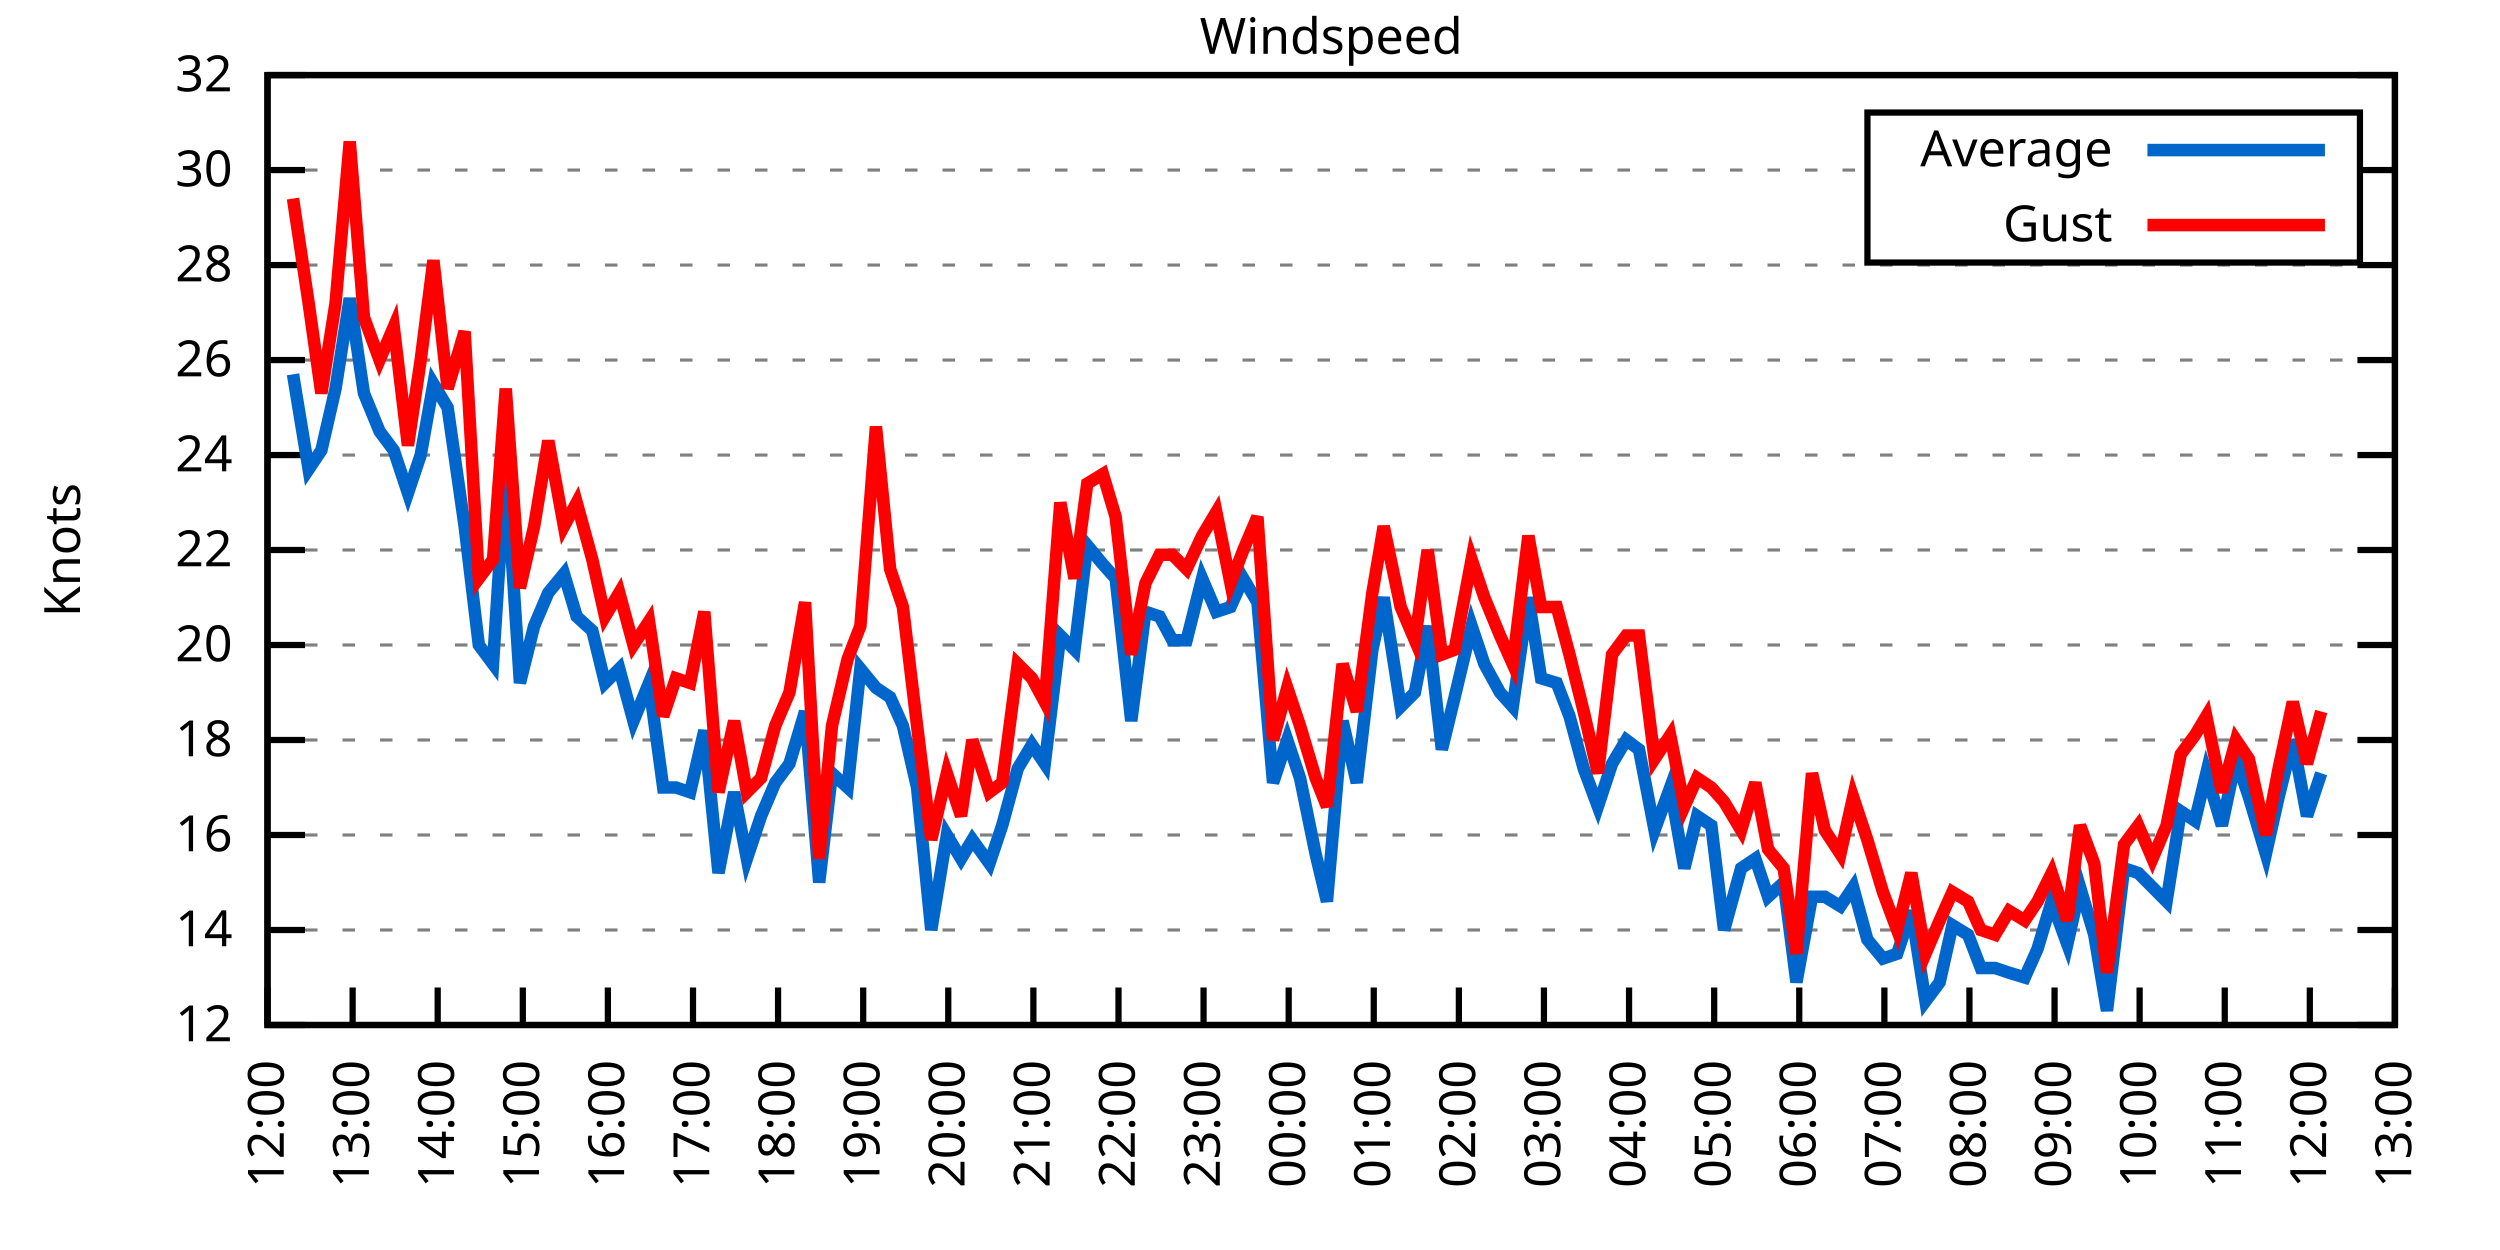
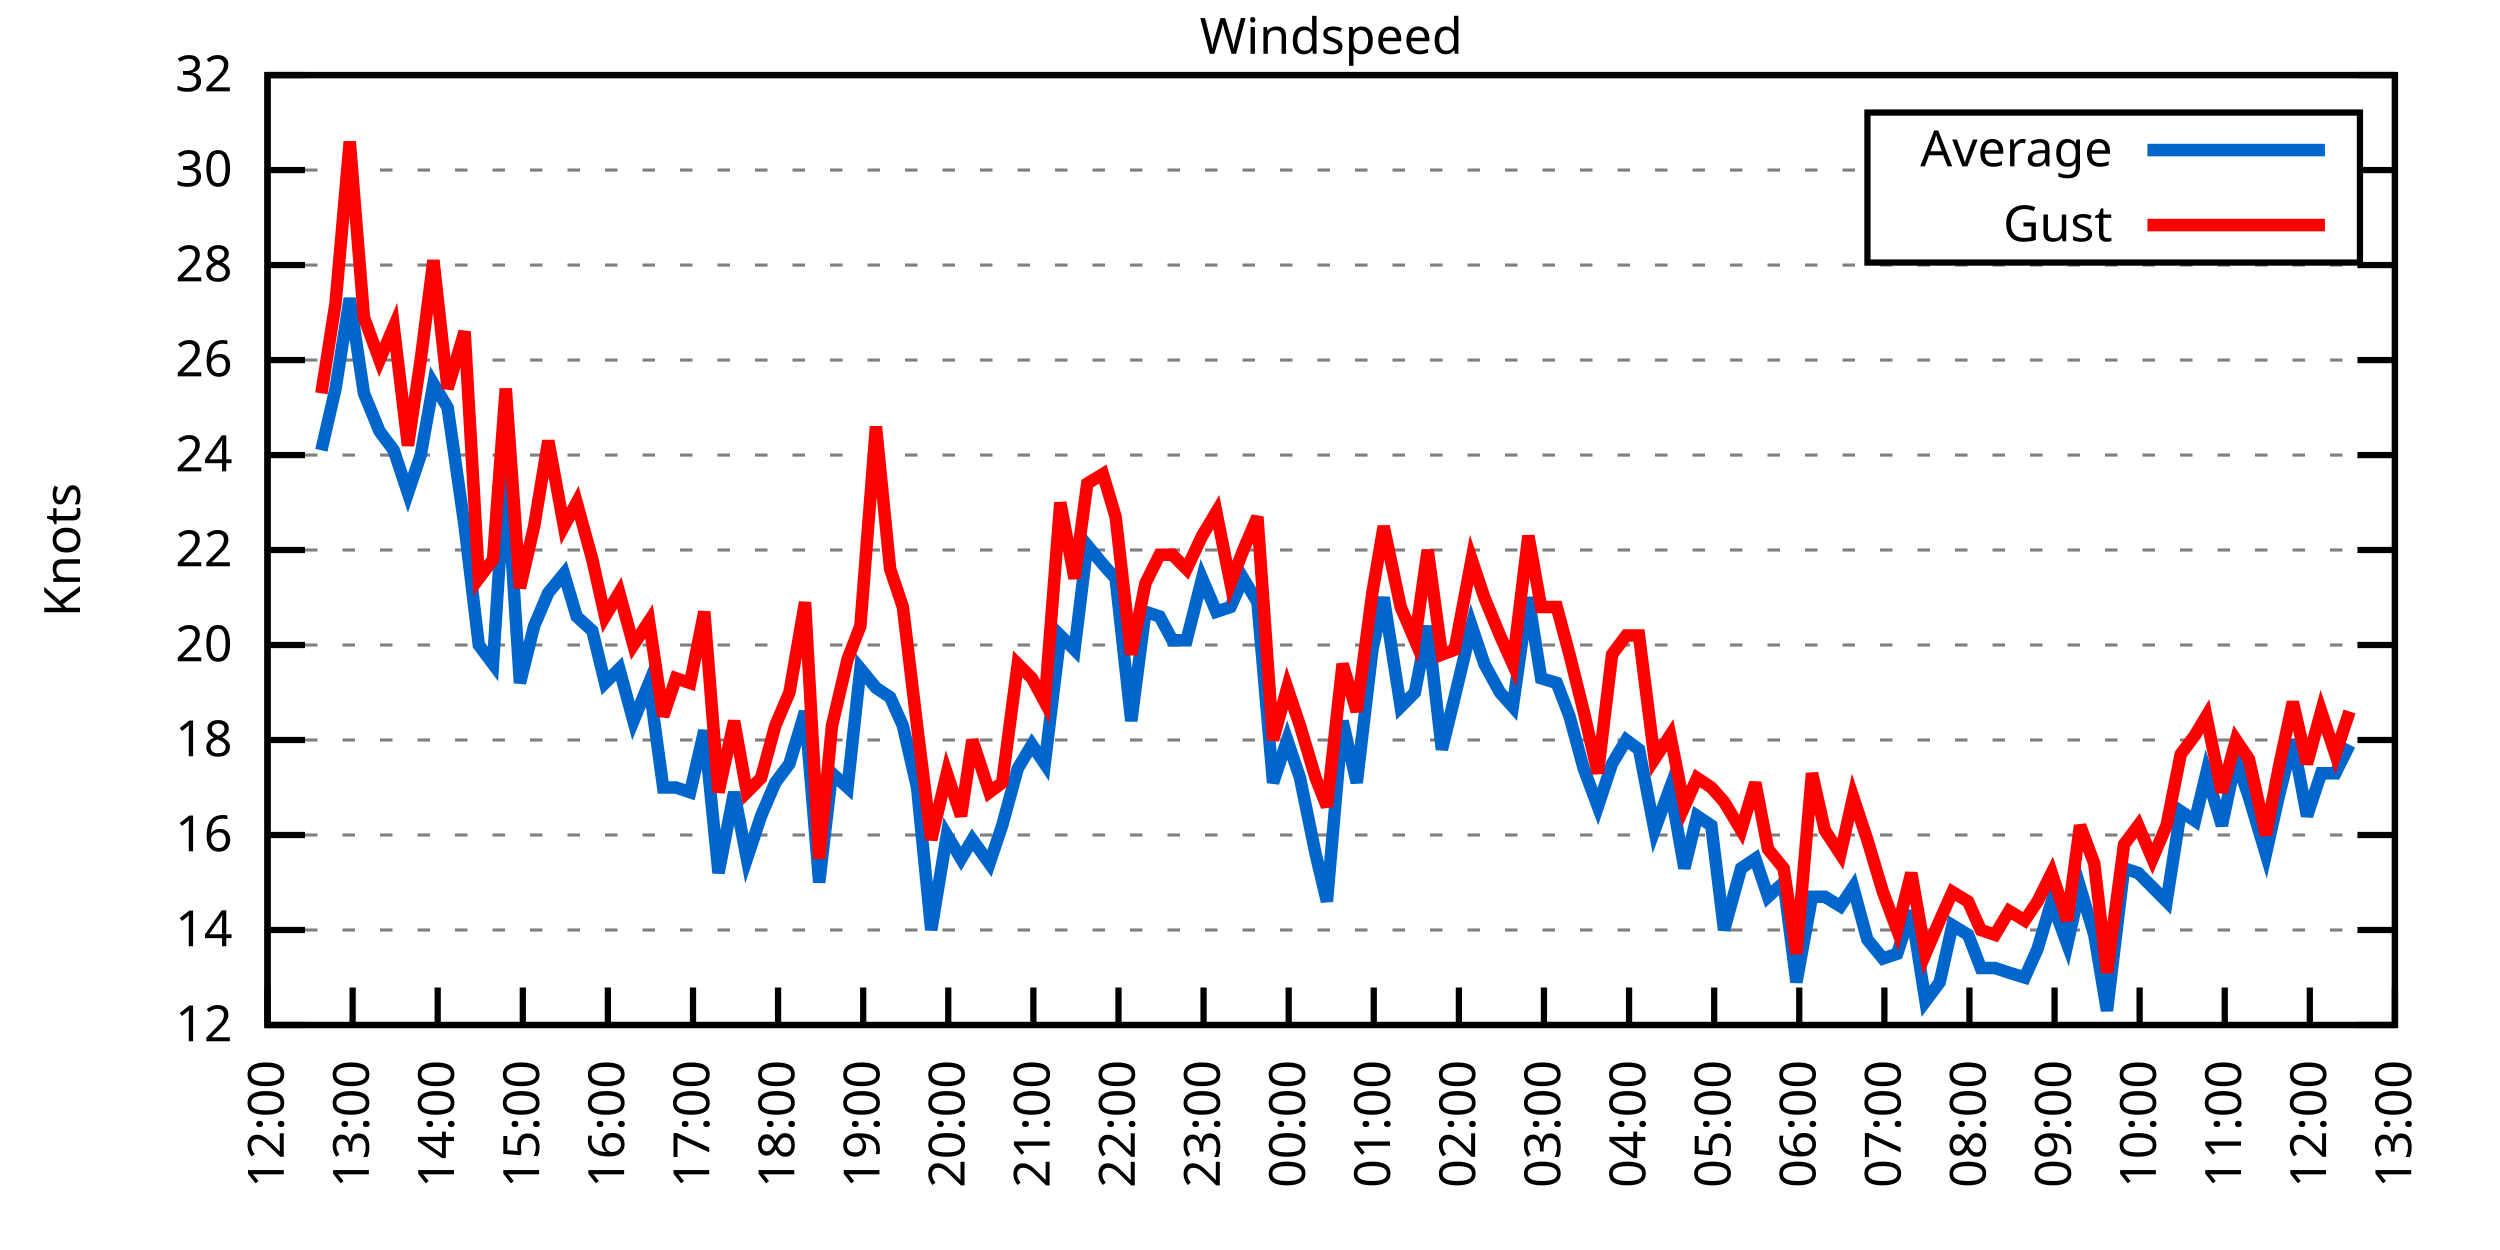
<svg xmlns="http://www.w3.org/2000/svg" xmlns:xlink="http://www.w3.org/1999/xlink" width="400" height="200" viewBox="0 0 400 200">
  <g id="gnuplot_canvas">
    <rect x="0" y="0" width="400" height="200" fill="none" />
    <defs>
      <circle id="gpDot" r="0.5" stroke-width="0.5" stroke="currentColor" />
      <path id="gpPt0" stroke-width="0.333" stroke="currentColor" d="M-1,0 h2 M0,-1 v2" />
      <path id="gpPt1" stroke-width="0.333" stroke="currentColor" d="M-1,-1 L1,1 M1,-1 L-1,1" />
      <path id="gpPt2" stroke-width="0.333" stroke="currentColor" d="M-1,0 L1,0 M0,-1 L0,1 M-1,-1 L1,1 M-1,1 L1,-1" />
      <rect id="gpPt3" stroke-width="0.333" stroke="currentColor" x="-1" y="-1" width="2" height="2" />
      <rect id="gpPt4" stroke-width="0.333" stroke="currentColor" fill="currentColor" x="-1" y="-1" width="2" height="2" />
      <circle id="gpPt5" stroke-width="0.333" stroke="currentColor" cx="0" cy="0" r="1" />
      <use xlink:href="#gpPt5" id="gpPt6" fill="currentColor" stroke="none" />
      <path id="gpPt7" stroke-width="0.333" stroke="currentColor" d="M0,-1.33 L-1.33,0.67 L1.33,0.67 z" />
      <use xlink:href="#gpPt7" id="gpPt8" fill="currentColor" stroke="none" />
      <use xlink:href="#gpPt7" id="gpPt9" stroke="currentColor" transform="rotate(180)" />
      <use xlink:href="#gpPt9" id="gpPt10" fill="currentColor" stroke="none" />
      <use xlink:href="#gpPt3" id="gpPt11" stroke="currentColor" transform="rotate(45)" />
      <use xlink:href="#gpPt11" id="gpPt12" fill="currentColor" stroke="none" />
      <path id="gpPt13" stroke-width="0.333" stroke="currentColor" d="M0,1.330 L1.265,0.411 L0.782,-1.067 L-0.782,-1.076 L-1.265,0.411 z" />
      <use xlink:href="#gpPt13" id="gpPt14" fill="currentColor" stroke="none" />
      <filter id="textbox" filterUnits="objectBoundingBox" x="0" y="0" height="1" width="1">
        <feFlood flood-color="white" flood-opacity="1" result="bgnd" />
        <feComposite in="SourceGraphic" in2="bgnd" operator="atop" />
      </filter>
      <filter id="greybox" filterUnits="objectBoundingBox" x="0" y="0" height="1" width="1">
        <feFlood flood-color="lightgrey" flood-opacity="1" result="grey" />
        <feComposite in="SourceGraphic" in2="grey" operator="atop" />
      </filter>
    </defs>
    <g fill="none" color="white" stroke="currentColor" stroke-width="1.00" stroke-linecap="butt" stroke-linejoin="miter">
</g>
    <g fill="none" color="black" stroke="currentColor" stroke-width="1.00" stroke-linecap="butt" stroke-linejoin="miter">
      <g stroke="none" shape-rendering="crispEdges">
        <polygon fill="rgb(255, 255, 255)" points="42.80,164.00 383.18,164.00 383.18,12.02 42.80,12.02 " />
      </g>
    </g>
    <g fill="none" color="black" stroke="currentColor" stroke-width="1.00" stroke-linecap="butt" stroke-linejoin="miter">
</g>
    <g fill="none" color="black" stroke="black" stroke-width="0.50" stroke-linecap="butt" stroke-linejoin="miter">
</g>
    <g fill="none" color="gray" stroke="currentColor" stroke-width="0.50" stroke-linecap="butt" stroke-linejoin="miter">
      <path stroke="gray" stroke-dasharray="2,4" class="gridline" d="M42.80,164.00 L383.19,164.00  " />
    </g>
    <g fill="none" color="gray" stroke="gray" stroke-width="1.00" stroke-linecap="butt" stroke-linejoin="miter">
</g>
    <g fill="none" color="black" stroke="currentColor" stroke-width="1.00" stroke-linecap="butt" stroke-linejoin="miter">
      <path stroke="black" d="M42.80,164.00 L48.80,164.00 M383.19,164.00 L377.19,164.00  " />
      <g transform="translate(37.20,166.60)" stroke="none" fill="black" font-family="Sans" font-size="8.00" text-anchor="end">
        <text>
          <tspan font-family="Sans"> 12</tspan>
        </text>
      </g>
    </g>
    <g fill="none" color="black" stroke="currentColor" stroke-width="1.00" stroke-linecap="butt" stroke-linejoin="miter">
</g>
    <g fill="none" color="black" stroke="black" stroke-width="0.50" stroke-linecap="butt" stroke-linejoin="miter">
</g>
    <g fill="none" color="gray" stroke="currentColor" stroke-width="0.50" stroke-linecap="butt" stroke-linejoin="miter">
      <path stroke="gray" stroke-dasharray="2,4" class="gridline" d="M42.80,148.80 L383.19,148.80  " />
    </g>
    <g fill="none" color="gray" stroke="gray" stroke-width="1.00" stroke-linecap="butt" stroke-linejoin="miter">
</g>
    <g fill="none" color="black" stroke="currentColor" stroke-width="1.00" stroke-linecap="butt" stroke-linejoin="miter">
      <path stroke="black" d="M42.80,148.80 L48.80,148.80 M383.19,148.80 L377.19,148.80  " />
      <g transform="translate(37.20,151.40)" stroke="none" fill="black" font-family="Sans" font-size="8.00" text-anchor="end">
        <text>
          <tspan font-family="Sans"> 14</tspan>
        </text>
      </g>
    </g>
    <g fill="none" color="black" stroke="currentColor" stroke-width="1.00" stroke-linecap="butt" stroke-linejoin="miter">
</g>
    <g fill="none" color="black" stroke="black" stroke-width="0.50" stroke-linecap="butt" stroke-linejoin="miter">
</g>
    <g fill="none" color="gray" stroke="currentColor" stroke-width="0.50" stroke-linecap="butt" stroke-linejoin="miter">
      <path stroke="gray" stroke-dasharray="2,4" class="gridline" d="M42.80,133.60 L383.19,133.60  " />
    </g>
    <g fill="none" color="gray" stroke="gray" stroke-width="1.00" stroke-linecap="butt" stroke-linejoin="miter">
</g>
    <g fill="none" color="black" stroke="currentColor" stroke-width="1.00" stroke-linecap="butt" stroke-linejoin="miter">
      <path stroke="black" d="M42.80,133.60 L48.80,133.60 M383.19,133.60 L377.19,133.60  " />
      <g transform="translate(37.20,136.20)" stroke="none" fill="black" font-family="Sans" font-size="8.00" text-anchor="end">
        <text>
          <tspan font-family="Sans"> 16</tspan>
        </text>
      </g>
    </g>
    <g fill="none" color="black" stroke="currentColor" stroke-width="1.00" stroke-linecap="butt" stroke-linejoin="miter">
</g>
    <g fill="none" color="black" stroke="black" stroke-width="0.50" stroke-linecap="butt" stroke-linejoin="miter">
</g>
    <g fill="none" color="gray" stroke="currentColor" stroke-width="0.50" stroke-linecap="butt" stroke-linejoin="miter">
      <path stroke="gray" stroke-dasharray="2,4" class="gridline" d="M42.80,118.40 L383.19,118.40  " />
    </g>
    <g fill="none" color="gray" stroke="gray" stroke-width="1.00" stroke-linecap="butt" stroke-linejoin="miter">
</g>
    <g fill="none" color="black" stroke="currentColor" stroke-width="1.00" stroke-linecap="butt" stroke-linejoin="miter">
      <path stroke="black" d="M42.80,118.40 L48.80,118.40 M383.19,118.40 L377.19,118.40  " />
      <g transform="translate(37.20,121.00)" stroke="none" fill="black" font-family="Sans" font-size="8.00" text-anchor="end">
        <text>
          <tspan font-family="Sans"> 18</tspan>
        </text>
      </g>
    </g>
    <g fill="none" color="black" stroke="currentColor" stroke-width="1.00" stroke-linecap="butt" stroke-linejoin="miter">
</g>
    <g fill="none" color="black" stroke="black" stroke-width="0.50" stroke-linecap="butt" stroke-linejoin="miter">
</g>
    <g fill="none" color="gray" stroke="currentColor" stroke-width="0.50" stroke-linecap="butt" stroke-linejoin="miter">
      <path stroke="gray" stroke-dasharray="2,4" class="gridline" d="M42.80,103.20 L383.19,103.20  " />
    </g>
    <g fill="none" color="gray" stroke="gray" stroke-width="1.00" stroke-linecap="butt" stroke-linejoin="miter">
</g>
    <g fill="none" color="black" stroke="currentColor" stroke-width="1.00" stroke-linecap="butt" stroke-linejoin="miter">
      <path stroke="black" d="M42.80,103.20 L48.80,103.20 M383.19,103.20 L377.19,103.20  " />
      <g transform="translate(37.20,105.80)" stroke="none" fill="black" font-family="Sans" font-size="8.00" text-anchor="end">
        <text>
          <tspan font-family="Sans"> 20</tspan>
        </text>
      </g>
    </g>
    <g fill="none" color="black" stroke="currentColor" stroke-width="1.00" stroke-linecap="butt" stroke-linejoin="miter">
</g>
    <g fill="none" color="black" stroke="black" stroke-width="0.50" stroke-linecap="butt" stroke-linejoin="miter">
</g>
    <g fill="none" color="gray" stroke="currentColor" stroke-width="0.50" stroke-linecap="butt" stroke-linejoin="miter">
      <path stroke="gray" stroke-dasharray="2,4" class="gridline" d="M42.80,88.00 L383.19,88.00  " />
    </g>
    <g fill="none" color="gray" stroke="gray" stroke-width="1.00" stroke-linecap="butt" stroke-linejoin="miter">
</g>
    <g fill="none" color="black" stroke="currentColor" stroke-width="1.00" stroke-linecap="butt" stroke-linejoin="miter">
      <path stroke="black" d="M42.80,88.00 L48.80,88.00 M383.19,88.00 L377.19,88.00  " />
      <g transform="translate(37.20,90.60)" stroke="none" fill="black" font-family="Sans" font-size="8.00" text-anchor="end">
        <text>
          <tspan font-family="Sans"> 22</tspan>
        </text>
      </g>
    </g>
    <g fill="none" color="black" stroke="currentColor" stroke-width="1.00" stroke-linecap="butt" stroke-linejoin="miter">
</g>
    <g fill="none" color="black" stroke="black" stroke-width="0.50" stroke-linecap="butt" stroke-linejoin="miter">
</g>
    <g fill="none" color="gray" stroke="currentColor" stroke-width="0.50" stroke-linecap="butt" stroke-linejoin="miter">
      <path stroke="gray" stroke-dasharray="2,4" class="gridline" d="M42.80,72.81 L383.19,72.81  " />
    </g>
    <g fill="none" color="gray" stroke="gray" stroke-width="1.00" stroke-linecap="butt" stroke-linejoin="miter">
</g>
    <g fill="none" color="black" stroke="currentColor" stroke-width="1.00" stroke-linecap="butt" stroke-linejoin="miter">
      <path stroke="black" d="M42.80,72.81 L48.80,72.81 M383.19,72.81 L377.19,72.81  " />
      <g transform="translate(37.20,75.41)" stroke="none" fill="black" font-family="Sans" font-size="8.00" text-anchor="end">
        <text>
          <tspan font-family="Sans"> 24</tspan>
        </text>
      </g>
    </g>
    <g fill="none" color="black" stroke="currentColor" stroke-width="1.00" stroke-linecap="butt" stroke-linejoin="miter">
</g>
    <g fill="none" color="black" stroke="black" stroke-width="0.50" stroke-linecap="butt" stroke-linejoin="miter">
</g>
    <g fill="none" color="gray" stroke="currentColor" stroke-width="0.50" stroke-linecap="butt" stroke-linejoin="miter">
      <path stroke="gray" stroke-dasharray="2,4" class="gridline" d="M42.80,57.61 L383.19,57.61  " />
    </g>
    <g fill="none" color="gray" stroke="gray" stroke-width="1.00" stroke-linecap="butt" stroke-linejoin="miter">
</g>
    <g fill="none" color="black" stroke="currentColor" stroke-width="1.00" stroke-linecap="butt" stroke-linejoin="miter">
      <path stroke="black" d="M42.80,57.61 L48.80,57.61 M383.19,57.61 L377.19,57.61  " />
      <g transform="translate(37.20,60.21)" stroke="none" fill="black" font-family="Sans" font-size="8.00" text-anchor="end">
        <text>
          <tspan font-family="Sans"> 26</tspan>
        </text>
      </g>
    </g>
    <g fill="none" color="black" stroke="currentColor" stroke-width="1.00" stroke-linecap="butt" stroke-linejoin="miter">
</g>
    <g fill="none" color="black" stroke="black" stroke-width="0.50" stroke-linecap="butt" stroke-linejoin="miter">
</g>
    <g fill="none" color="gray" stroke="currentColor" stroke-width="0.50" stroke-linecap="butt" stroke-linejoin="miter">
      <path stroke="gray" stroke-dasharray="2,4" class="gridline" d="M42.80,42.41 L383.19,42.41  " />
    </g>
    <g fill="none" color="gray" stroke="gray" stroke-width="1.00" stroke-linecap="butt" stroke-linejoin="miter">
</g>
    <g fill="none" color="black" stroke="currentColor" stroke-width="1.00" stroke-linecap="butt" stroke-linejoin="miter">
      <path stroke="black" d="M42.80,42.41 L48.80,42.41 M383.19,42.41 L377.19,42.41  " />
      <g transform="translate(37.20,45.01)" stroke="none" fill="black" font-family="Sans" font-size="8.00" text-anchor="end">
        <text>
          <tspan font-family="Sans"> 28</tspan>
        </text>
      </g>
    </g>
    <g fill="none" color="black" stroke="currentColor" stroke-width="1.00" stroke-linecap="butt" stroke-linejoin="miter">
</g>
    <g fill="none" color="black" stroke="black" stroke-width="0.50" stroke-linecap="butt" stroke-linejoin="miter">
</g>
    <g fill="none" color="gray" stroke="currentColor" stroke-width="0.50" stroke-linecap="butt" stroke-linejoin="miter">
      <path stroke="gray" stroke-dasharray="2,4" class="gridline" d="M42.80,27.21 L298.79,27.21 M377.59,27.21 L383.19,27.21  " />
    </g>
    <g fill="none" color="gray" stroke="gray" stroke-width="1.00" stroke-linecap="butt" stroke-linejoin="miter">
</g>
    <g fill="none" color="black" stroke="currentColor" stroke-width="1.00" stroke-linecap="butt" stroke-linejoin="miter">
      <path stroke="black" d="M42.80,27.21 L48.80,27.21 M383.19,27.21 L377.19,27.21  " />
      <g transform="translate(37.20,29.81)" stroke="none" fill="black" font-family="Sans" font-size="8.00" text-anchor="end">
        <text>
          <tspan font-family="Sans"> 30</tspan>
        </text>
      </g>
    </g>
    <g fill="none" color="black" stroke="currentColor" stroke-width="1.00" stroke-linecap="butt" stroke-linejoin="miter">
</g>
    <g fill="none" color="black" stroke="black" stroke-width="0.50" stroke-linecap="butt" stroke-linejoin="miter">
</g>
    <g fill="none" color="gray" stroke="currentColor" stroke-width="0.50" stroke-linecap="butt" stroke-linejoin="miter">
      <path stroke="gray" stroke-dasharray="2,4" class="gridline" d="M42.80,12.01 L383.19,12.01  " />
    </g>
    <g fill="none" color="gray" stroke="gray" stroke-width="1.00" stroke-linecap="butt" stroke-linejoin="miter">
</g>
    <g fill="none" color="black" stroke="currentColor" stroke-width="1.00" stroke-linecap="butt" stroke-linejoin="miter">
      <path stroke="black" d="M42.80,12.01 L48.80,12.01 M383.19,12.01 L377.19,12.01  " />
      <g transform="translate(37.20,14.61)" stroke="none" fill="black" font-family="Sans" font-size="8.00" text-anchor="end">
        <text>
          <tspan font-family="Sans"> 32</tspan>
        </text>
      </g>
    </g>
    <g fill="none" color="black" stroke="currentColor" stroke-width="1.00" stroke-linecap="butt" stroke-linejoin="miter">
      <path stroke="black" d="M42.80,164.00 L42.80,158.00  " />
      <g transform="translate(45.40,169.60) rotate(270.00)" stroke="none" fill="black" font-family="Sans" font-size="8.00" text-anchor="end">
        <text>
          <tspan font-family="Sans">12:00</tspan>
        </text>
      </g>
    </g>
    <g fill="none" color="black" stroke="currentColor" stroke-width="1.00" stroke-linecap="butt" stroke-linejoin="miter">
      <path stroke="black" d="M56.42,164.00 L56.42,158.00  " />
      <g transform="translate(59.02,169.60) rotate(270.00)" stroke="none" fill="black" font-family="Sans" font-size="8.00" text-anchor="end">
        <text>
          <tspan font-family="Sans">13:00</tspan>
        </text>
      </g>
    </g>
    <g fill="none" color="black" stroke="currentColor" stroke-width="1.00" stroke-linecap="butt" stroke-linejoin="miter">
      <path stroke="black" d="M70.03,164.00 L70.03,158.00  " />
      <g transform="translate(72.63,169.60) rotate(270.00)" stroke="none" fill="black" font-family="Sans" font-size="8.00" text-anchor="end">
        <text>
          <tspan font-family="Sans">14:00</tspan>
        </text>
      </g>
    </g>
    <g fill="none" color="black" stroke="currentColor" stroke-width="1.00" stroke-linecap="butt" stroke-linejoin="miter">
      <path stroke="black" d="M83.65,164.00 L83.65,158.00  " />
      <g transform="translate(86.25,169.60) rotate(270.00)" stroke="none" fill="black" font-family="Sans" font-size="8.00" text-anchor="end">
        <text>
          <tspan font-family="Sans">15:00</tspan>
        </text>
      </g>
    </g>
    <g fill="none" color="black" stroke="currentColor" stroke-width="1.00" stroke-linecap="butt" stroke-linejoin="miter">
      <path stroke="black" d="M97.26,164.00 L97.26,158.00  " />
      <g transform="translate(99.86,169.60) rotate(270.00)" stroke="none" fill="black" font-family="Sans" font-size="8.00" text-anchor="end">
        <text>
          <tspan font-family="Sans">16:00</tspan>
        </text>
      </g>
    </g>
    <g fill="none" color="black" stroke="currentColor" stroke-width="1.00" stroke-linecap="butt" stroke-linejoin="miter">
      <path stroke="black" d="M110.88,164.00 L110.88,158.00  " />
      <g transform="translate(113.48,169.60) rotate(270.00)" stroke="none" fill="black" font-family="Sans" font-size="8.00" text-anchor="end">
        <text>
          <tspan font-family="Sans">17:00</tspan>
        </text>
      </g>
    </g>
    <g fill="none" color="black" stroke="currentColor" stroke-width="1.00" stroke-linecap="butt" stroke-linejoin="miter">
      <path stroke="black" d="M124.49,164.00 L124.49,158.00  " />
      <g transform="translate(127.09,169.60) rotate(270.00)" stroke="none" fill="black" font-family="Sans" font-size="8.00" text-anchor="end">
        <text>
          <tspan font-family="Sans">18:00</tspan>
        </text>
      </g>
    </g>
    <g fill="none" color="black" stroke="currentColor" stroke-width="1.00" stroke-linecap="butt" stroke-linejoin="miter">
      <path stroke="black" d="M138.11,164.00 L138.11,158.00  " />
      <g transform="translate(140.71,169.60) rotate(270.00)" stroke="none" fill="black" font-family="Sans" font-size="8.00" text-anchor="end">
        <text>
          <tspan font-family="Sans">19:00</tspan>
        </text>
      </g>
    </g>
    <g fill="none" color="black" stroke="currentColor" stroke-width="1.00" stroke-linecap="butt" stroke-linejoin="miter">
      <path stroke="black" d="M151.72,164.00 L151.72,158.00  " />
      <g transform="translate(154.32,169.60) rotate(270.00)" stroke="none" fill="black" font-family="Sans" font-size="8.00" text-anchor="end">
        <text>
          <tspan font-family="Sans">20:00</tspan>
        </text>
      </g>
    </g>
    <g fill="none" color="black" stroke="currentColor" stroke-width="1.00" stroke-linecap="butt" stroke-linejoin="miter">
      <path stroke="black" d="M165.34,164.00 L165.34,158.00  " />
      <g transform="translate(167.94,169.60) rotate(270.00)" stroke="none" fill="black" font-family="Sans" font-size="8.00" text-anchor="end">
        <text>
          <tspan font-family="Sans">21:00</tspan>
        </text>
      </g>
    </g>
    <g fill="none" color="black" stroke="currentColor" stroke-width="1.00" stroke-linecap="butt" stroke-linejoin="miter">
      <path stroke="black" d="M178.96,164.00 L178.96,158.00  " />
      <g transform="translate(181.56,169.60) rotate(270.00)" stroke="none" fill="black" font-family="Sans" font-size="8.00" text-anchor="end">
        <text>
          <tspan font-family="Sans">22:00</tspan>
        </text>
      </g>
    </g>
    <g fill="none" color="black" stroke="currentColor" stroke-width="1.00" stroke-linecap="butt" stroke-linejoin="miter">
      <path stroke="black" d="M192.57,164.00 L192.57,158.00  " />
      <g transform="translate(195.17,169.60) rotate(270.00)" stroke="none" fill="black" font-family="Sans" font-size="8.00" text-anchor="end">
        <text>
          <tspan font-family="Sans">23:00</tspan>
        </text>
      </g>
    </g>
    <g fill="none" color="black" stroke="currentColor" stroke-width="1.00" stroke-linecap="butt" stroke-linejoin="miter">
      <path stroke="black" d="M206.19,164.00 L206.19,158.00  " />
      <g transform="translate(208.79,169.60) rotate(270.00)" stroke="none" fill="black" font-family="Sans" font-size="8.00" text-anchor="end">
        <text>
          <tspan font-family="Sans">00:00</tspan>
        </text>
      </g>
    </g>
    <g fill="none" color="black" stroke="currentColor" stroke-width="1.00" stroke-linecap="butt" stroke-linejoin="miter">
      <path stroke="black" d="M219.80,164.00 L219.80,158.00  " />
      <g transform="translate(222.40,169.60) rotate(270.00)" stroke="none" fill="black" font-family="Sans" font-size="8.00" text-anchor="end">
        <text>
          <tspan font-family="Sans">01:00</tspan>
        </text>
      </g>
    </g>
    <g fill="none" color="black" stroke="currentColor" stroke-width="1.00" stroke-linecap="butt" stroke-linejoin="miter">
      <path stroke="black" d="M233.42,164.00 L233.42,158.00  " />
      <g transform="translate(236.02,169.60) rotate(270.00)" stroke="none" fill="black" font-family="Sans" font-size="8.00" text-anchor="end">
        <text>
          <tspan font-family="Sans">02:00</tspan>
        </text>
      </g>
    </g>
    <g fill="none" color="black" stroke="currentColor" stroke-width="1.00" stroke-linecap="butt" stroke-linejoin="miter">
      <path stroke="black" d="M247.03,164.00 L247.03,158.00  " />
      <g transform="translate(249.63,169.60) rotate(270.00)" stroke="none" fill="black" font-family="Sans" font-size="8.00" text-anchor="end">
        <text>
          <tspan font-family="Sans">03:00</tspan>
        </text>
      </g>
    </g>
    <g fill="none" color="black" stroke="currentColor" stroke-width="1.00" stroke-linecap="butt" stroke-linejoin="miter">
      <path stroke="black" d="M260.65,164.00 L260.65,158.00  " />
      <g transform="translate(263.25,169.60) rotate(270.00)" stroke="none" fill="black" font-family="Sans" font-size="8.00" text-anchor="end">
        <text>
          <tspan font-family="Sans">04:00</tspan>
        </text>
      </g>
    </g>
    <g fill="none" color="black" stroke="currentColor" stroke-width="1.00" stroke-linecap="butt" stroke-linejoin="miter">
      <path stroke="black" d="M274.27,164.00 L274.27,158.00  " />
      <g transform="translate(276.87,169.60) rotate(270.00)" stroke="none" fill="black" font-family="Sans" font-size="8.00" text-anchor="end">
        <text>
          <tspan font-family="Sans">05:00</tspan>
        </text>
      </g>
    </g>
    <g fill="none" color="black" stroke="currentColor" stroke-width="1.00" stroke-linecap="butt" stroke-linejoin="miter">
      <path stroke="black" d="M287.88,164.00 L287.88,158.00  " />
      <g transform="translate(290.48,169.60) rotate(270.00)" stroke="none" fill="black" font-family="Sans" font-size="8.00" text-anchor="end">
        <text>
          <tspan font-family="Sans">06:00</tspan>
        </text>
      </g>
    </g>
    <g fill="none" color="black" stroke="currentColor" stroke-width="1.00" stroke-linecap="butt" stroke-linejoin="miter">
      <path stroke="black" d="M301.50,164.00 L301.50,158.00  " />
      <g transform="translate(304.10,169.60) rotate(270.00)" stroke="none" fill="black" font-family="Sans" font-size="8.00" text-anchor="end">
        <text>
          <tspan font-family="Sans">07:00</tspan>
        </text>
      </g>
    </g>
    <g fill="none" color="black" stroke="currentColor" stroke-width="1.00" stroke-linecap="butt" stroke-linejoin="miter">
      <path stroke="black" d="M315.11,164.00 L315.11,158.00  " />
      <g transform="translate(317.71,169.60) rotate(270.00)" stroke="none" fill="black" font-family="Sans" font-size="8.00" text-anchor="end">
        <text>
          <tspan font-family="Sans">08:00</tspan>
        </text>
      </g>
    </g>
    <g fill="none" color="black" stroke="currentColor" stroke-width="1.00" stroke-linecap="butt" stroke-linejoin="miter">
      <path stroke="black" d="M328.73,164.00 L328.73,158.00  " />
      <g transform="translate(331.33,169.60) rotate(270.00)" stroke="none" fill="black" font-family="Sans" font-size="8.00" text-anchor="end">
        <text>
          <tspan font-family="Sans">09:00</tspan>
        </text>
      </g>
    </g>
    <g fill="none" color="black" stroke="currentColor" stroke-width="1.00" stroke-linecap="butt" stroke-linejoin="miter">
      <path stroke="black" d="M342.34,164.00 L342.34,158.00  " />
      <g transform="translate(344.94,169.60) rotate(270.00)" stroke="none" fill="black" font-family="Sans" font-size="8.00" text-anchor="end">
        <text>
          <tspan font-family="Sans">10:00</tspan>
        </text>
      </g>
    </g>
    <g fill="none" color="black" stroke="currentColor" stroke-width="1.00" stroke-linecap="butt" stroke-linejoin="miter">
      <path stroke="black" d="M355.96,164.00 L355.96,158.00  " />
      <g transform="translate(358.56,169.60) rotate(270.00)" stroke="none" fill="black" font-family="Sans" font-size="8.00" text-anchor="end">
        <text>
          <tspan font-family="Sans">11:00</tspan>
        </text>
      </g>
    </g>
    <g fill="none" color="black" stroke="currentColor" stroke-width="1.00" stroke-linecap="butt" stroke-linejoin="miter">
      <path stroke="black" d="M369.57,164.00 L369.57,158.00  " />
      <g transform="translate(372.17,169.60) rotate(270.00)" stroke="none" fill="black" font-family="Sans" font-size="8.00" text-anchor="end">
        <text>
          <tspan font-family="Sans">12:00</tspan>
        </text>
      </g>
    </g>
    <g fill="none" color="black" stroke="currentColor" stroke-width="1.00" stroke-linecap="butt" stroke-linejoin="miter">
      <path stroke="black" d="M383.19,164.00 L383.19,158.00  " />
      <g transform="translate(385.79,169.60) rotate(270.00)" stroke="none" fill="black" font-family="Sans" font-size="8.00" text-anchor="end">
        <text>
          <tspan font-family="Sans">13:00</tspan>
        </text>
      </g>
    </g>
    <g fill="none" color="black" stroke="currentColor" stroke-width="1.00" stroke-linecap="butt" stroke-linejoin="miter">
</g>
    <g fill="none" color="black" stroke="currentColor" stroke-width="1.00" stroke-linecap="butt" stroke-linejoin="miter">
      <path stroke="black" d="M42.80,12.01 L42.80,164.00 L383.19,164.00 L383.19,12.01 L42.80,12.01 Z  " />
    </g>
    <g fill="none" color="black" stroke="currentColor" stroke-width="1.00" stroke-linecap="butt" stroke-linejoin="miter">
</g>
    <g fill="none" color="black" stroke="currentColor" stroke-width="1.00" stroke-linecap="butt" stroke-linejoin="miter">
      <path stroke="black" d="M298.79,42.01 L298.79,18.01 L377.59,18.01 L377.59,42.01 L298.79,42.01 Z  " />
    </g>
    <g id="Windspeed_plot_1">
      <g fill="none" color="white" stroke="black" stroke-width="2.00" stroke-linecap="butt" stroke-linejoin="miter">
</g>
      <g fill="none" color="black" stroke="currentColor" stroke-width="2.00" stroke-linecap="butt" stroke-linejoin="miter">
        <g transform="translate(337.99,26.61)" stroke="none" fill="black" font-family="Sans" font-size="8.00" text-anchor="end">
          <text>
            <tspan font-family="Sans">Average</tspan>
          </text>
        </g>
      </g>
      <g fill="none" color="black" stroke="currentColor" stroke-width="2.00" stroke-linecap="butt" stroke-linejoin="miter">
-         <path stroke="rgb(  0, 102, 204)" d="M343.59,24.01 L371.99,24.01 M46.88,59.89 L49.38,75.09 L51.42,72.05 L53.69,62.17 L55.96,47.73 L58.23,62.93   L60.73,69.01 L63.00,72.05 L65.27,78.89 L67.31,72.81 L69.35,61.41 L71.62,65.21 L74.34,84.21 L76.61,103.20   L78.88,106.24 L80.92,74.33 L83.19,109.28 L85.46,100.16 L87.73,94.84 L90.23,91.80 L92.27,98.64 L94.77,100.92   L96.81,109.28 L99.08,107.00 L101.35,115.36 L103.84,109.28 L106.11,126.00 L108.15,126.00 L110.42,126.76 L112.69,116.88   L114.96,139.68 L117.46,126.76 L119.50,137.40 L121.77,130.56 L124.04,125.24 L126.31,122.20 L128.81,113.84 L131.07,141.20   L133.12,123.72 L135.61,126.00 L137.66,107.00 L140.15,110.04 L142.42,111.56 L144.46,116.12 L146.73,126.00 L149.00,148.80   L151.50,133.60 L153.77,137.40 L155.58,134.36 L158.31,138.16 L160.35,132.08 L162.84,122.96 L165.11,119.16 L167.16,122.20   L169.65,101.68 L171.92,103.96 L173.96,87.25 L176.46,90.28 L178.50,92.56 L181.00,115.36 L183.27,97.88 L185.54,98.64   L187.58,102.44 L189.85,102.44 L192.34,92.56 L194.61,97.88 L196.88,97.12 L198.93,92.56 L201.19,96.36 L203.69,125.24   L205.96,118.40 L208.00,124.48 L210.50,136.64 L212.31,144.24 L214.81,115.36 L217.08,125.24 L219.58,103.96 L221.39,95.60   L224.11,113.08 L226.38,110.80 L228.43,100.16 L230.70,119.92 L232.74,111.56 L235.46,100.16 L237.50,106.24 L240.00,110.80   L242.04,113.08 L244.54,95.60 L246.58,108.52 L249.08,109.28 L251.12,114.60 L253.39,122.96 L255.66,129.04 L257.93,122.20   L260.20,118.40 L262.24,119.92 L264.73,132.84 L267.23,126.00 L269.50,138.92 L271.54,130.56 L273.81,132.08 L275.85,148.80   L278.58,138.92 L280.85,137.40 L282.89,143.48 L285.38,141.20 L287.43,157.16 L289.92,143.48 L291.97,143.48 L294.46,145.00   L296.50,141.96 L298.77,150.32 L301.27,153.36 L303.54,152.60 L305.81,145.76 L308.08,160.20 L310.35,157.16 L312.39,148.04   L314.89,149.56 L316.93,154.88 L319.20,154.88 L321.47,155.64 L323.96,156.40 L326.00,151.84 L328.27,144.24 L330.77,151.08   L332.81,141.96 L335.08,149.56 L337.12,161.72 L339.85,138.92 L342.12,139.68 L344.39,141.96 L346.65,144.24 L348.92,129.80   L351.19,131.32 L353.01,123.72 L355.50,132.08 L357.77,121.44 L359.82,127.52 L362.54,136.64 L364.58,127.52 L366.85,118.40   L369.12,130.56 L371.39,123.72  " />
+         <path stroke="rgb(  0, 102, 204)" d="M343.59,24.01 L371.99,24.01 M51.42,72.05 L53.69,62.17 L55.96,47.73 L58.23,62.93 L60.73,69.01 L63.00,72.05   L65.27,78.89 L67.31,72.81 L69.35,61.41 L71.62,65.21 L74.34,84.21 L76.61,103.20 L78.88,106.24 L80.92,74.33   L83.19,109.28 L85.46,100.16 L87.73,94.84 L90.23,91.80 L92.27,98.64 L94.77,100.92 L96.81,109.28 L99.08,107.00   L101.35,115.36 L103.84,109.28 L106.11,126.00 L108.15,126.00 L110.42,126.76 L112.69,116.88 L114.96,139.68 L117.46,126.76   L119.50,137.40 L121.77,130.56 L124.04,125.24 L126.31,122.20 L128.81,113.84 L131.07,141.20 L133.12,123.72 L135.61,126.00   L137.66,107.00 L140.15,110.04 L142.42,111.56 L144.46,116.12 L146.73,126.00 L149.00,148.80 L151.50,133.60 L153.77,137.40   L155.58,134.36 L158.31,138.16 L160.35,132.08 L162.84,122.96 L165.11,119.16 L167.16,122.20 L169.65,101.68 L171.92,103.96   L173.96,87.25 L176.46,90.28 L178.50,92.56 L181.00,115.36 L183.27,97.88 L185.54,98.64 L187.58,102.44 L189.85,102.44   L192.34,92.56 L194.61,97.88 L196.88,97.12 L198.93,92.56 L201.19,96.36 L203.69,125.24 L205.96,118.40 L208.00,124.48   L210.50,136.64 L212.31,144.24 L214.81,115.36 L217.08,125.24 L219.58,103.96 L221.39,95.60 L224.11,113.08 L226.38,110.80   L228.43,100.16 L230.70,119.92 L232.74,111.56 L235.46,100.16 L237.50,106.24 L240.00,110.80 L242.04,113.08 L244.54,95.60   L246.58,108.52 L249.08,109.28 L251.12,114.60 L253.39,122.96 L255.66,129.04 L257.93,122.20 L260.20,118.40 L262.24,119.92   L264.73,132.84 L267.23,126.00 L269.50,138.92 L271.54,130.56 L273.81,132.08 L275.85,148.80 L278.58,138.92 L280.85,137.40   L282.89,143.48 L285.38,141.20 L287.43,157.16 L289.92,143.48 L291.97,143.48 L294.46,145.00 L296.50,141.96 L298.77,150.32   L301.27,153.36 L303.54,152.60 L305.81,145.76 L308.08,160.20 L310.35,157.16 L312.39,148.04 L314.89,149.56 L316.93,154.88   L319.20,154.88 L321.47,155.64 L323.96,156.40 L326.00,151.84 L328.27,144.24 L330.77,151.08 L332.81,141.96 L335.08,149.56   L337.12,161.72 L339.85,138.92 L342.12,139.68 L344.39,141.96 L346.65,144.24 L348.92,129.80 L351.19,131.32 L353.01,123.72   L355.50,132.08 L357.77,121.44 L359.82,127.52 L362.54,136.64 L364.58,127.52 L366.85,118.40 L369.12,130.56 L371.39,123.72   L373.66,123.72 L375.93,119.16  " />
      </g>
    </g>
    <g id="Windspeed_plot_2">
      <g fill="none" color="black" stroke="currentColor" stroke-width="2.00" stroke-linecap="butt" stroke-linejoin="miter">
        <g transform="translate(337.99,38.61)" stroke="none" fill="black" font-family="Sans" font-size="8.00" text-anchor="end">
          <text>
            <tspan font-family="Sans">Gust</tspan>
          </text>
        </g>
      </g>
      <g fill="none" color="black" stroke="currentColor" stroke-width="2.00" stroke-linecap="butt" stroke-linejoin="miter">
-         <path stroke="rgb(255,   0,   0)" d="M343.59,36.01 L371.99,36.01 M46.88,31.77 L49.38,48.49 L51.42,62.93 L53.69,48.49 L55.96,22.65 L58.23,50.77   L60.73,57.61 L63.00,52.29 L65.27,71.29 L67.31,57.61 L69.35,41.65 L71.62,62.17 L74.34,53.05 L76.61,92.56   L78.88,89.52 L80.92,62.17 L83.19,94.08 L85.46,84.21 L87.73,70.53 L90.23,84.21 L92.27,80.41 L94.77,89.52   L96.81,98.64 L99.08,94.84 L101.35,103.20 L103.84,99.40 L106.11,114.60 L108.15,108.52 L110.42,109.28 L112.69,97.88   L114.96,126.76 L117.46,115.36 L119.50,126.76 L121.77,124.48 L124.04,116.12 L126.31,110.80 L128.81,96.36 L131.07,137.40   L133.12,116.12 L135.61,105.48 L137.66,100.16 L140.15,68.25 L142.42,91.04 L144.46,97.12 L146.73,116.12 L149.00,134.36   L151.50,123.72 L153.77,130.56 L155.58,118.40 L158.31,126.76 L160.35,125.24 L162.84,106.24 L165.11,108.52 L167.16,112.32   L169.65,80.41 L171.92,92.56 L173.96,77.37 L176.46,75.85 L178.50,82.69 L181.00,104.72 L183.27,93.32 L185.54,88.76   L187.58,88.76 L189.85,91.04 L192.34,85.73 L194.61,81.93 L196.88,93.32 L198.93,88.00 L201.19,82.69 L203.69,118.40   L205.96,110.04 L208.00,116.12 L210.50,124.48 L212.31,129.04 L214.81,106.24 L217.08,113.84 L219.58,94.84 L221.39,84.21   L224.11,97.12 L226.38,102.44 L228.43,88.00 L230.70,104.72 L232.74,103.96 L235.46,89.52 L237.50,95.60 L240.00,101.68   L242.04,106.24 L244.54,85.73 L246.58,97.12 L249.08,97.12 L251.12,104.72 L253.39,113.84 L255.66,123.72 L257.93,104.72   L260.20,101.68 L262.24,101.68 L264.73,121.44 L267.23,117.64 L269.50,129.04 L271.54,124.48 L273.81,126.00 L275.85,128.28   L278.58,132.84 L280.85,125.24 L282.89,135.88 L285.38,138.92 L287.43,152.60 L289.92,123.72 L291.97,132.84 L294.46,136.64   L296.50,127.52 L298.77,134.36 L301.27,142.72 L303.54,148.80 L305.81,139.68 L308.08,152.60 L310.35,147.28 L312.39,142.72   L314.89,144.24 L316.93,148.80 L319.20,149.56 L321.47,145.76 L323.96,147.28 L326.00,144.24 L328.27,139.68 L330.77,147.28   L332.81,132.08 L335.08,138.16 L337.12,155.64 L339.85,135.12 L342.12,132.08 L344.39,137.40 L346.65,132.08 L348.92,120.68   L351.19,117.64 L353.01,114.60 L355.50,126.76 L357.77,118.40 L359.82,121.44 L362.54,133.60 L364.58,122.96 L366.85,112.32   L369.12,122.20 L371.39,113.84  " />
+         <path stroke="rgb(255,   0,   0)" d="M343.59,36.01 L371.99,36.01 M51.42,62.93 L53.69,48.49 L55.96,22.65 L58.23,50.77 L60.73,57.61 L63.00,52.29   L65.27,71.29 L67.31,57.61 L69.35,41.65 L71.62,62.17 L74.34,53.05 L76.61,92.56 L78.88,89.52 L80.92,62.17   L83.19,94.08 L85.46,84.21 L87.73,70.53 L90.23,84.21 L92.27,80.41 L94.77,89.52 L96.81,98.64 L99.08,94.84   L101.35,103.20 L103.84,99.40 L106.11,114.60 L108.15,108.52 L110.42,109.28 L112.69,97.88 L114.96,126.76 L117.46,115.36   L119.50,126.76 L121.77,124.48 L124.04,116.12 L126.31,110.80 L128.81,96.36 L131.07,137.40 L133.12,116.12 L135.61,105.48   L137.66,100.16 L140.15,68.25 L142.42,91.04 L144.46,97.12 L146.73,116.12 L149.00,134.36 L151.50,123.72 L153.77,130.56   L155.58,118.40 L158.31,126.76 L160.35,125.24 L162.84,106.24 L165.11,108.52 L167.16,112.32 L169.65,80.41 L171.92,92.56   L173.96,77.37 L176.46,75.85 L178.50,82.69 L181.00,104.72 L183.27,93.32 L185.54,88.76 L187.58,88.76 L189.85,91.04   L192.34,85.73 L194.61,81.93 L196.88,93.32 L198.93,88.00 L201.19,82.69 L203.69,118.40 L205.96,110.04 L208.00,116.12   L210.50,124.48 L212.31,129.04 L214.81,106.24 L217.08,113.84 L219.58,94.84 L221.39,84.21 L224.11,97.12 L226.38,102.44   L228.43,88.00 L230.70,104.72 L232.74,103.96 L235.46,89.52 L237.50,95.60 L240.00,101.68 L242.04,106.24 L244.54,85.73   L246.58,97.12 L249.08,97.12 L251.12,104.72 L253.39,113.84 L255.66,123.72 L257.93,104.72 L260.20,101.68 L262.24,101.68   L264.73,121.44 L267.23,117.64 L269.50,129.04 L271.54,124.48 L273.81,126.00 L275.85,128.28 L278.58,132.84 L280.85,125.24   L282.89,135.88 L285.38,138.92 L287.43,152.60 L289.92,123.72 L291.97,132.84 L294.46,136.64 L296.50,127.52 L298.77,134.36   L301.27,142.72 L303.54,148.80 L305.81,139.68 L308.08,152.60 L310.35,147.28 L312.39,142.72 L314.89,144.24 L316.93,148.80   L319.20,149.56 L321.47,145.76 L323.96,147.28 L326.00,144.24 L328.27,139.68 L330.77,147.28 L332.81,132.08 L335.08,138.16   L337.12,155.64 L339.85,135.12 L342.12,132.08 L344.39,137.40 L346.65,132.08 L348.92,120.68 L351.19,117.64 L353.01,114.60   L355.50,126.76 L357.77,118.40 L359.82,121.44 L362.54,133.60 L364.58,122.96 L366.85,112.32 L369.12,122.20 L371.39,113.84   L373.66,120.68 L375.93,113.84  " />
      </g>
    </g>
    <g fill="none" color="black" stroke="currentColor" stroke-width="2.00" stroke-linecap="butt" stroke-linejoin="miter">
</g>
    <g fill="none" color="black" stroke="black" stroke-width="1.00" stroke-linecap="butt" stroke-linejoin="miter">
</g>
    <g fill="none" color="black" stroke="currentColor" stroke-width="1.00" stroke-linecap="butt" stroke-linejoin="miter">
      <path stroke="black" d="M42.80,12.01 L42.80,164.00 L383.19,164.00 L383.19,12.01 L42.80,12.01 Z  " />
      <g transform="translate(12.80,88.01) rotate(270.00)" stroke="none" fill="black" font-family="Sans" font-size="8.00" text-anchor="middle">
        <text>
          <tspan font-family="Sans">Knots</tspan>
        </text>
      </g>
    </g>
    <g fill="none" color="black" stroke="currentColor" stroke-width="1.00" stroke-linecap="butt" stroke-linejoin="miter">
</g>
    <g fill="none" color="black" stroke="currentColor" stroke-width="1.00" stroke-linecap="butt" stroke-linejoin="miter">
      <g transform="translate(212.99,8.61)" stroke="none" fill="black" font-family="Sans" font-size="8.00" text-anchor="middle">
        <text>
          <tspan font-family="Sans">Windspeed</tspan>
        </text>
      </g>
    </g>
    <g fill="none" color="black" stroke="currentColor" stroke-width="1.00" stroke-linecap="butt" stroke-linejoin="miter">
</g>
  </g>
</svg>
